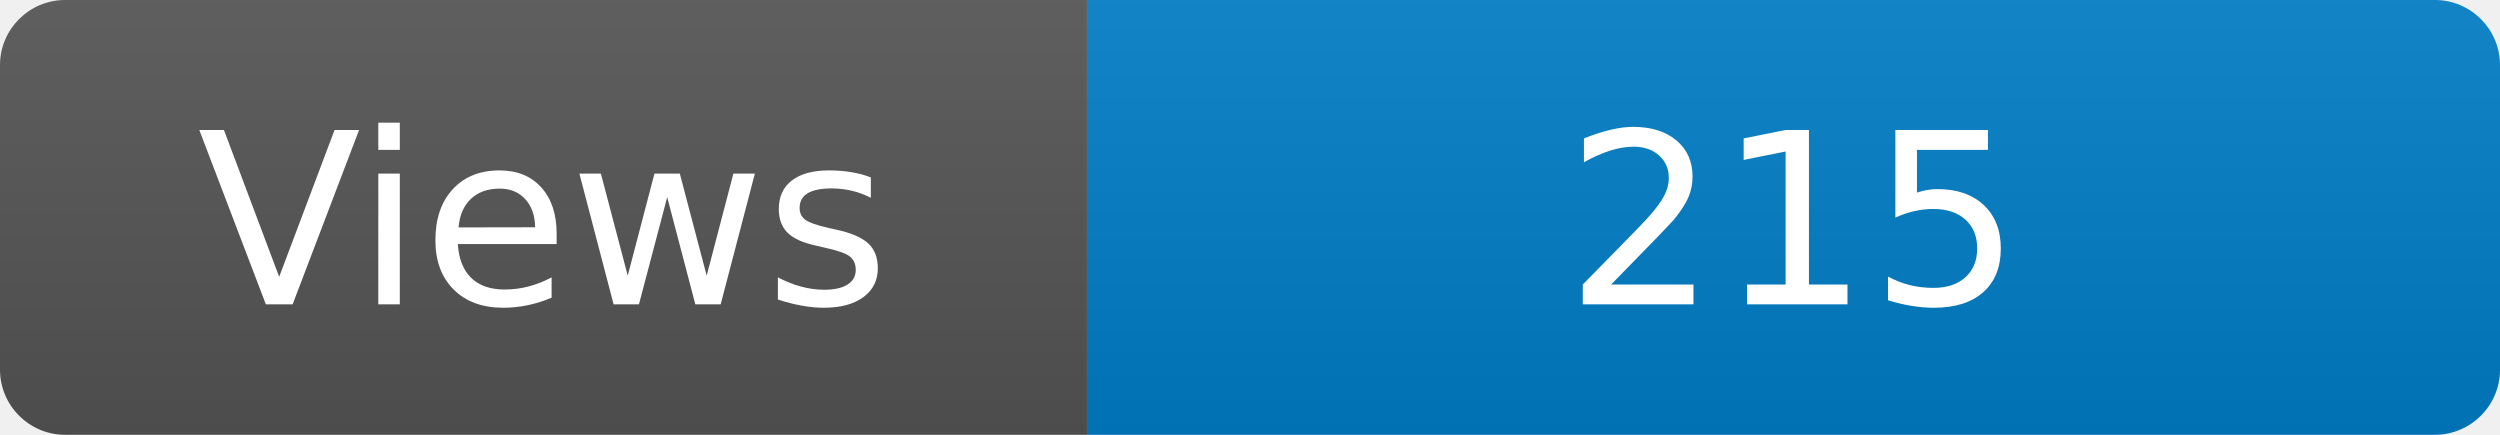
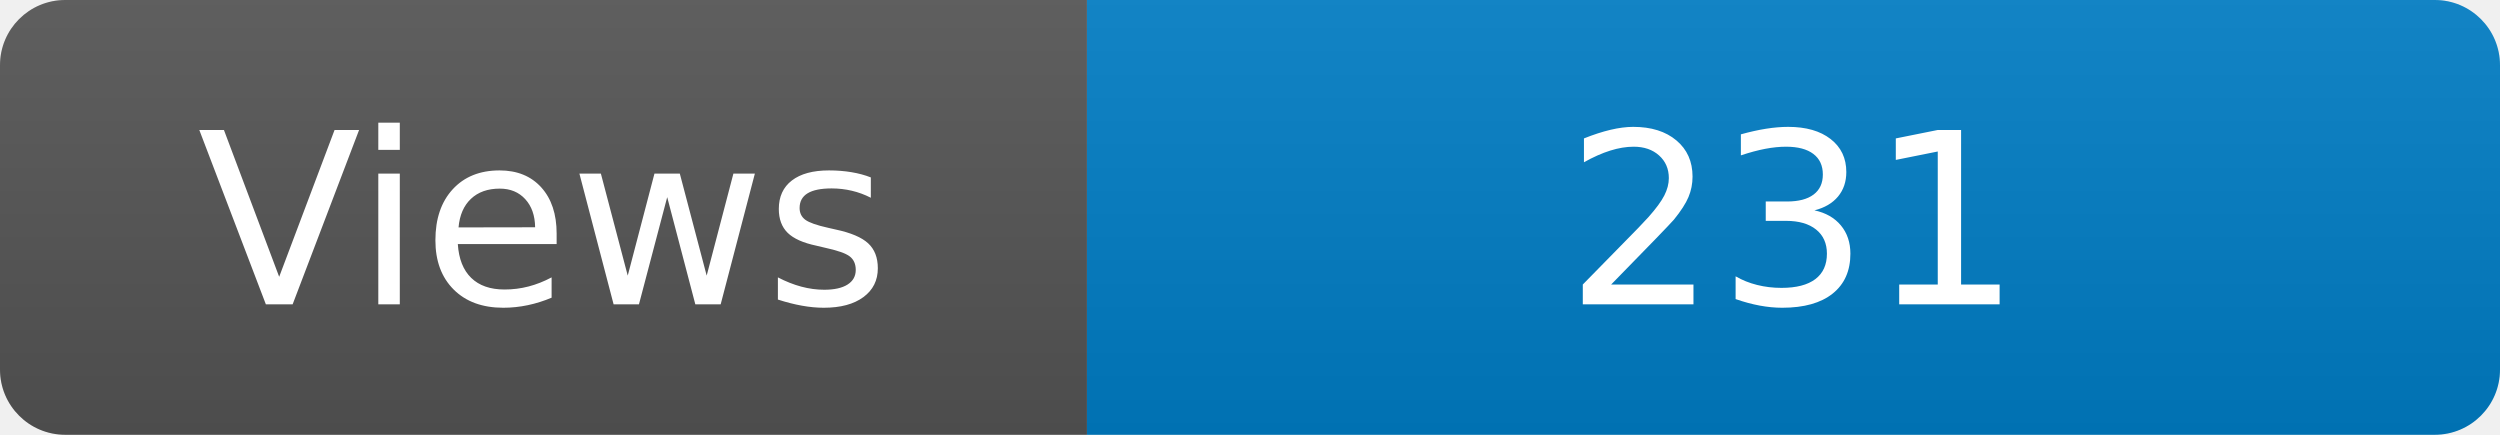
<svg xmlns="http://www.w3.org/2000/svg" width="115" height="20" role="img" aria-label="Maintained?: yes">
  <linearGradient id="s" x2="0" y2="100%">
    <stop offset="0" stop-color="#bbb" stop-opacity=".1" />
    <stop offset="1" stop-opacity=".1" />
  </linearGradient>
  <clipPath id="r">
    <rect width="115" height="20" rx="3" fill="#fff" />
  </clipPath>
  <g clip-path="url(#r)">
    <rect width="50" height="20" fill="#555" />
    <rect x="50" width="160" height="20" fill="#007ec6" />
    <rect width="115" height="20" fill="url(#s)" />
  </g>
  <g fill="#fff" text-anchor="middle" font-family="Verdana,Geneva,DejaVu Sans,sans-serif" font-size="110">
    <text x="250" y="140" transform="scale(.1)" fill="#fff">Views</text>
-     <text x="825" y="140" transform="scale(.1)" fill="#fff">215</text>
+     <text x="825" y="140" transform="scale(.1)" fill="#fff">231</text>
  </g>
</svg>
